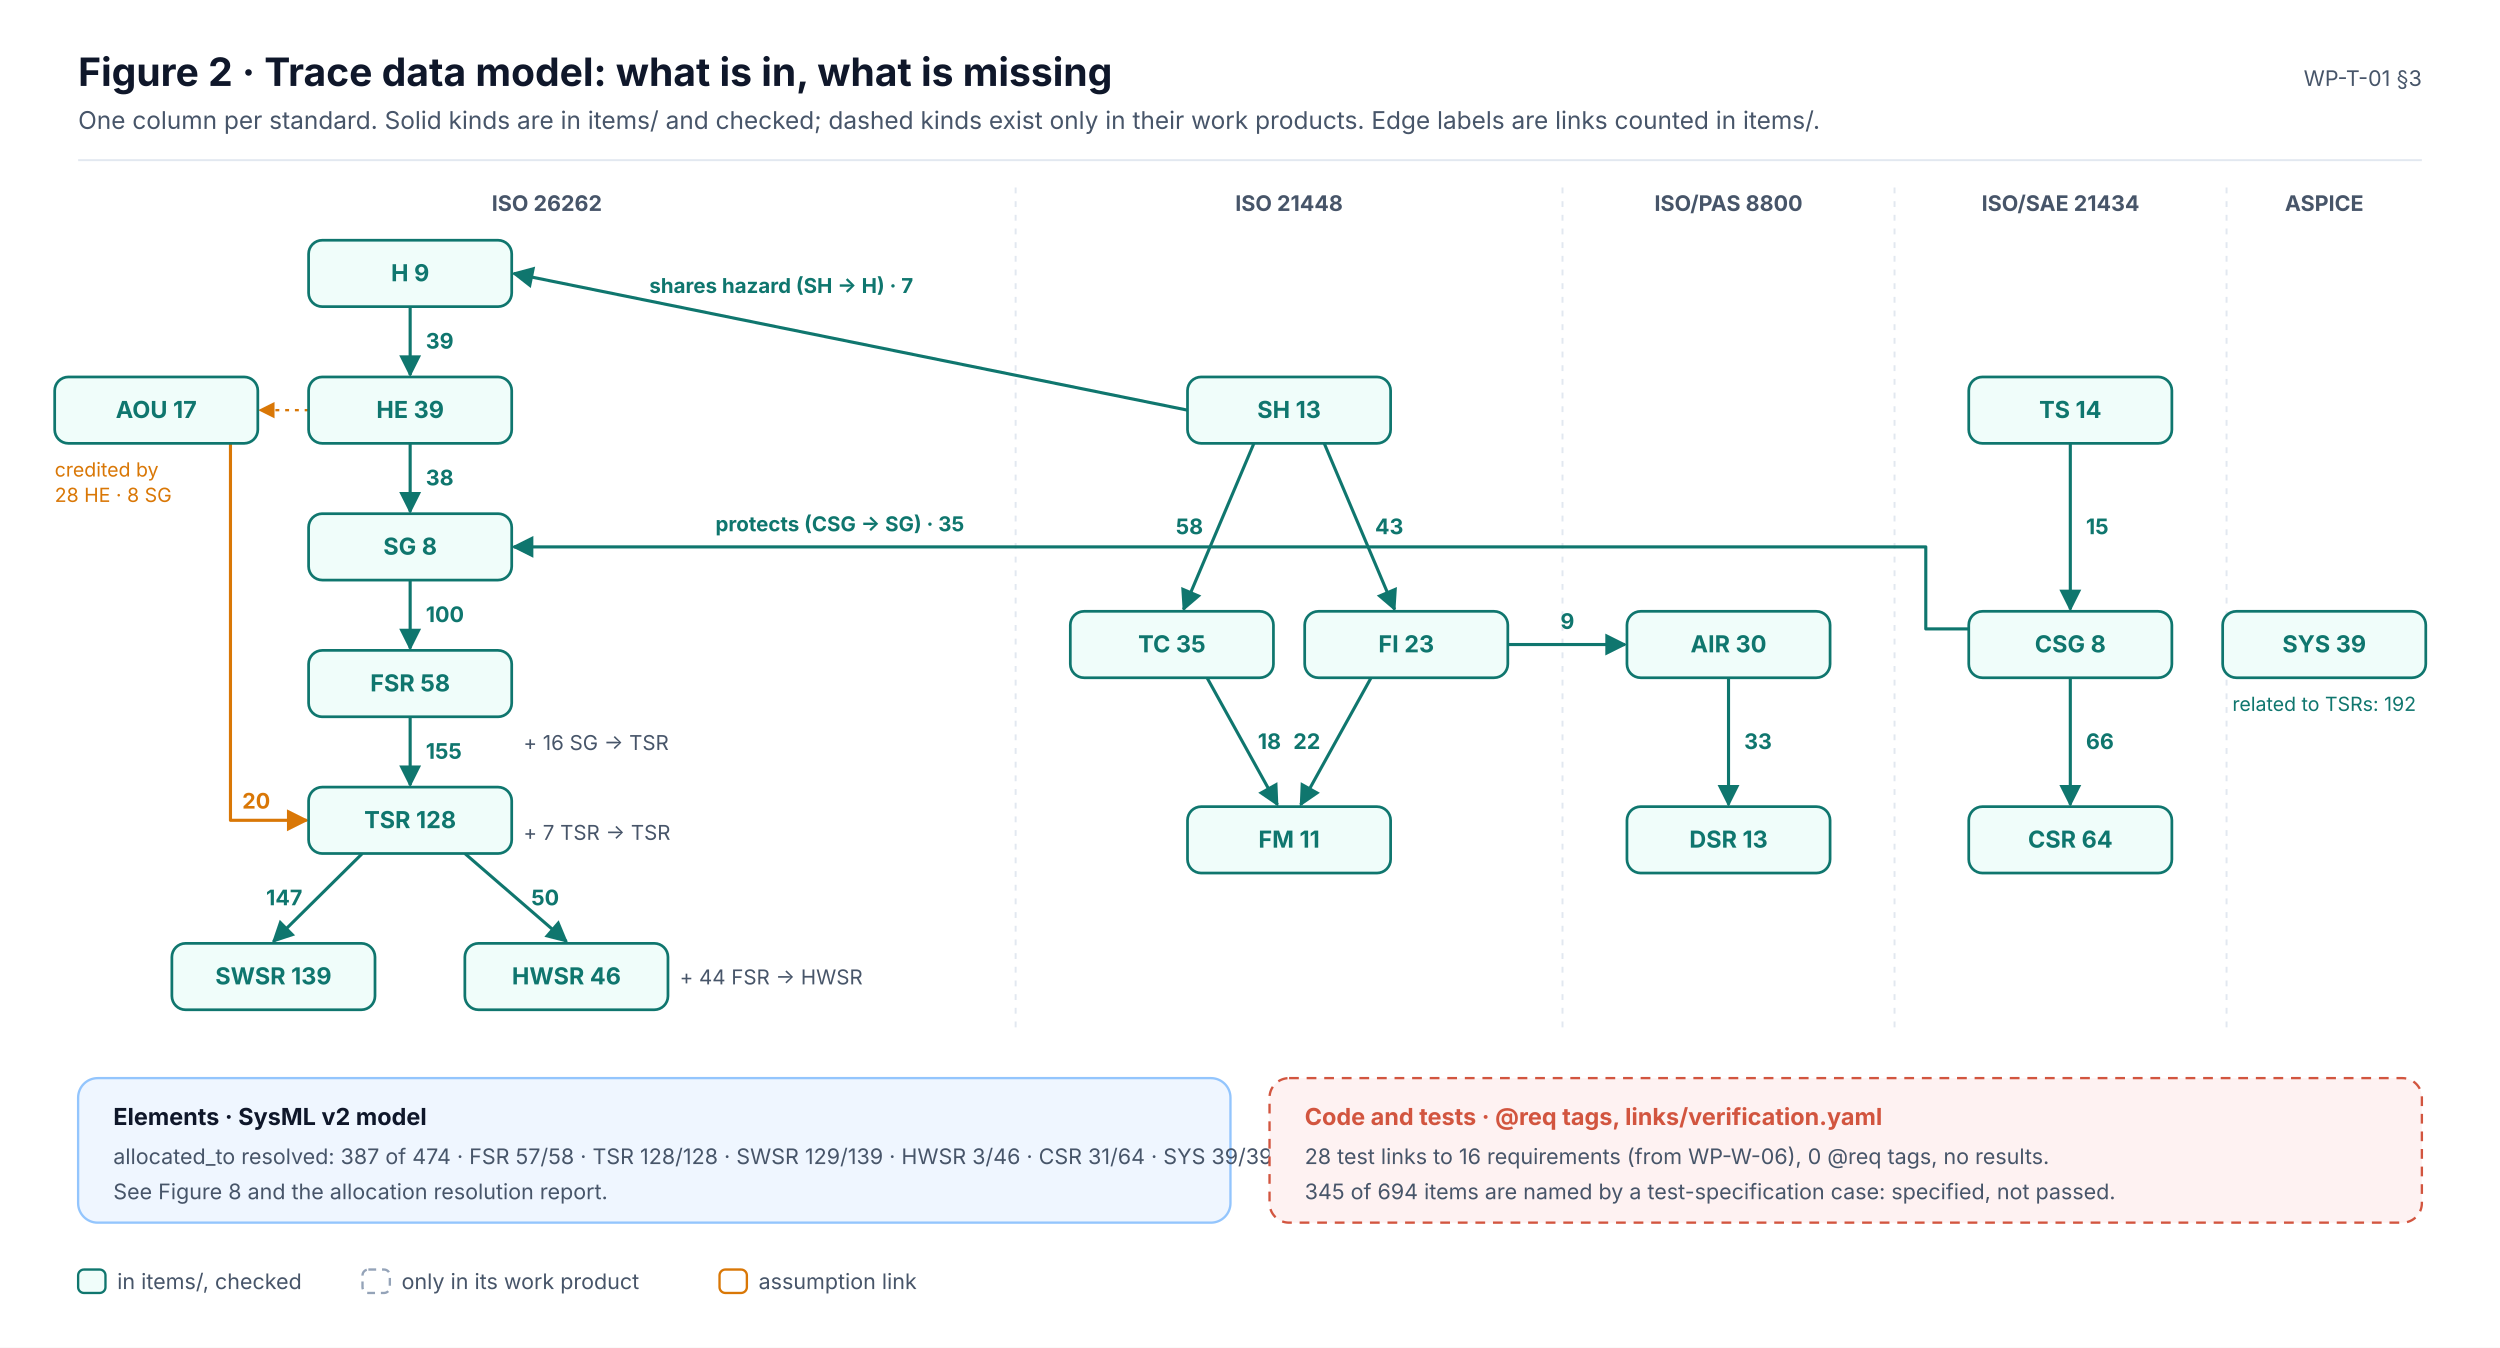
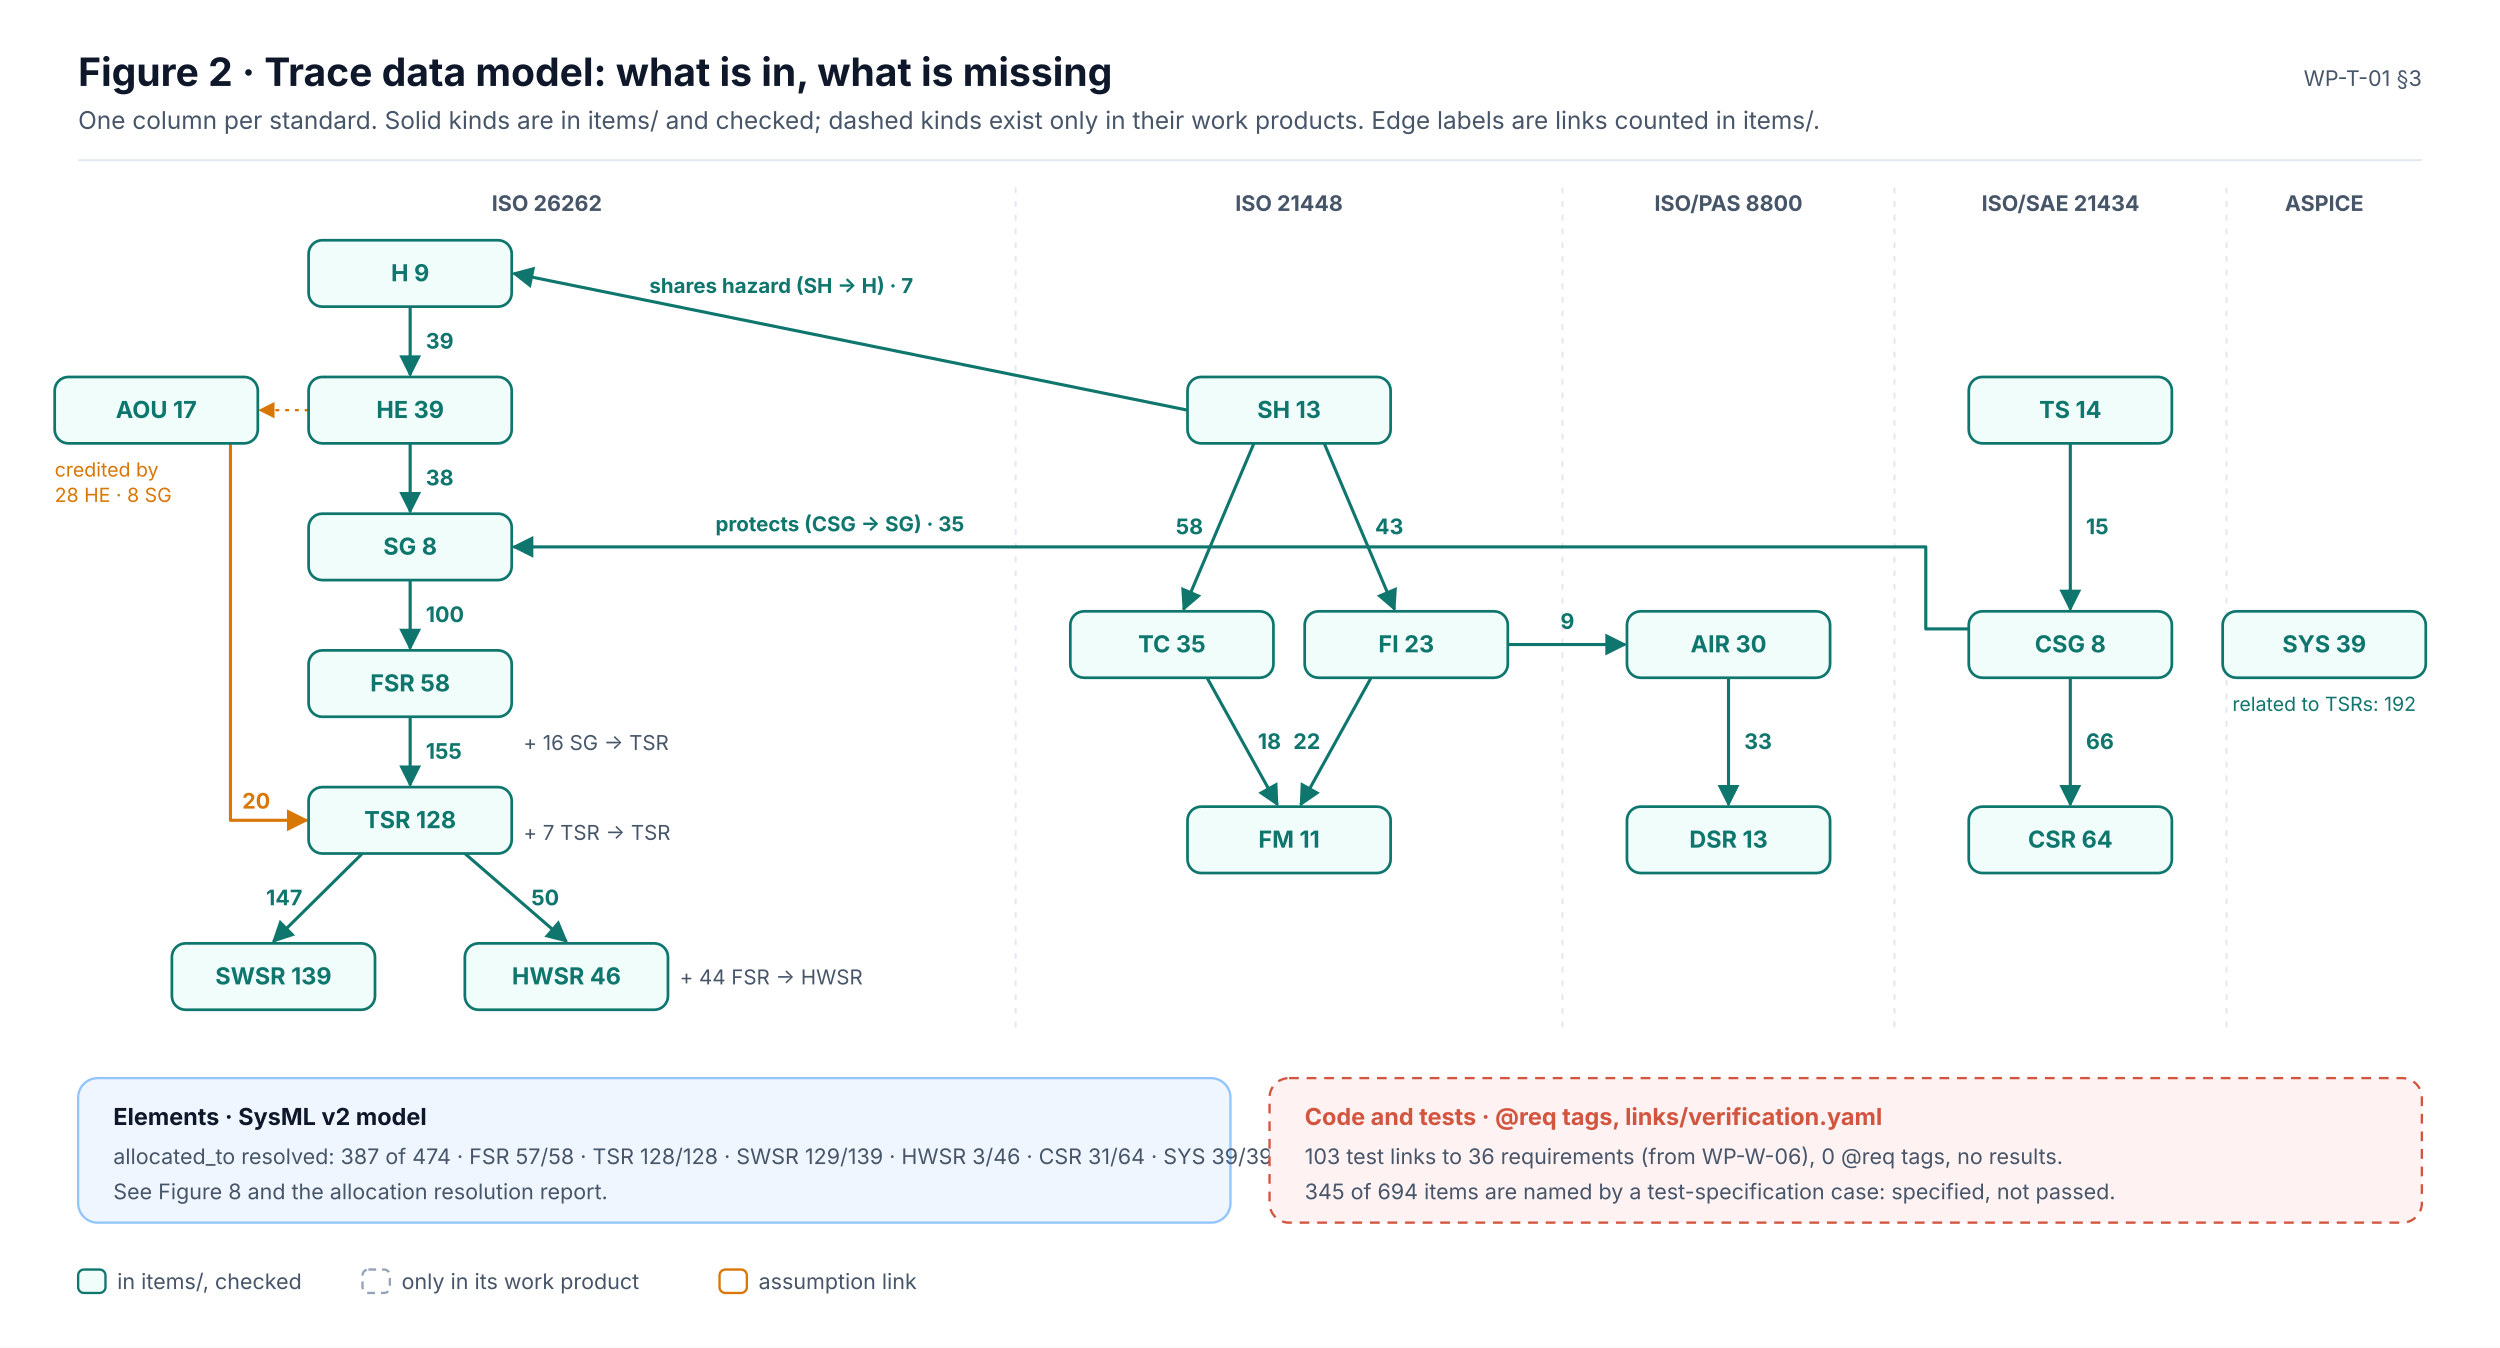
<svg xmlns="http://www.w3.org/2000/svg" width="1280" height="690" viewBox="0 0 1280 690" font-family="Inter, 'Segoe UI', Helvetica, Arial, sans-serif" role="img">
  <defs>
    <marker id="ink" viewBox="0 0 10 10" refX="9" refY="5" markerWidth="7" markerHeight="7" orient="auto-start-reverse">
      <path d="M0,0 L10,5 L0,10 z" fill="#0F172A" />
    </marker>
    <marker id="muted" viewBox="0 0 10 10" refX="9" refY="5" markerWidth="7" markerHeight="7" orient="auto-start-reverse">
      <path d="M0,0 L10,5 L0,10 z" fill="#475569" />
    </marker>
    <marker id="faint" viewBox="0 0 10 10" refX="9" refY="5" markerWidth="7" markerHeight="7" orient="auto-start-reverse">
      <path d="M0,0 L10,5 L0,10 z" fill="#94A3B8" />
    </marker>
    <marker id="safety" viewBox="0 0 10 10" refX="9" refY="5" markerWidth="7" markerHeight="7" orient="auto-start-reverse">
      <path d="M0,0 L10,5 L0,10 z" fill="#C2410C" />
    </marker>
    <marker id="sw" viewBox="0 0 10 10" refX="9" refY="5" markerWidth="7" markerHeight="7" orient="auto-start-reverse">
      <path d="M0,0 L10,5 L0,10 z" fill="#0F766E" />
    </marker>
    <marker id="hw" viewBox="0 0 10 10" refX="9" refY="5" markerWidth="7" markerHeight="7" orient="auto-start-reverse">
      <path d="M0,0 L10,5 L0,10 z" fill="#4F46E5" />
    </marker>
    <marker id="aou" viewBox="0 0 10 10" refX="9" refY="5" markerWidth="7" markerHeight="7" orient="auto-start-reverse">
      <path d="M0,0 L10,5 L0,10 z" fill="#D97706" />
    </marker>
    <marker id="red" viewBox="0 0 10 10" refX="9" refY="5" markerWidth="7" markerHeight="7" orient="auto-start-reverse">
      <path d="M0,0 L10,5 L0,10 z" fill="#D2553F" />
    </marker>
  </defs>
  <rect x="0" y="0" width="1280" height="690" rx="0" fill="#FFFFFF" stroke="none" stroke-width="0" />
  <text x="40" y="44" font-size="20" fill="#0F172A" font-weight="700">Figure 2 · Trace data model: what is in, what is missing</text>
  <text x="40" y="66" font-size="12.5" fill="#475569">One column per standard. Solid kinds are in items/ and checked; dashed kinds exist only in their work products. Edge labels are links counted in items/.</text>
  <text x="1240" y="44" font-size="11" fill="#475569" text-anchor="end">WP-T-01 §3</text>
  <line x1="40" y1="82" x2="1240" y2="82" stroke="#E2E8F0" stroke-width="1" />
  <text x="280" y="108" font-size="11" fill="#475569" font-weight="700" text-anchor="middle">ISO 26262</text>
  <text x="660" y="108" font-size="11" fill="#475569" font-weight="700" text-anchor="middle">ISO 21448</text>
  <line x1="520" y1="96" x2="520" y2="530" stroke="#E2E8F0" stroke-width="1" stroke-dasharray="3 4" />
  <text x="885" y="108" font-size="11" fill="#475569" font-weight="700" text-anchor="middle">ISO/PAS 8800</text>
  <line x1="800" y1="96" x2="800" y2="530" stroke="#E2E8F0" stroke-width="1" stroke-dasharray="3 4" />
  <text x="1055" y="108" font-size="11" fill="#475569" font-weight="700" text-anchor="middle">ISO/SAE 21434</text>
  <line x1="970" y1="96" x2="970" y2="530" stroke="#E2E8F0" stroke-width="1" stroke-dasharray="3 4" />
  <text x="1190" y="108" font-size="11" fill="#475569" font-weight="700" text-anchor="middle">ASPICE</text>
  <line x1="1140" y1="96" x2="1140" y2="530" stroke="#E2E8F0" stroke-width="1" stroke-dasharray="3 4" />
  <line x1="210" y1="157" x2="210" y2="192" stroke="#0F766E" stroke-width="1.6" marker-end="url(#sw)" />
  <text x="218" y="178.5" font-size="11" fill="#0F766E" font-weight="700" text-anchor="start">39</text>
  <line x1="210" y1="227" x2="210" y2="262" stroke="#0F766E" stroke-width="1.6" marker-end="url(#sw)" />
  <text x="218" y="248.5" font-size="11" fill="#0F766E" font-weight="700" text-anchor="start">38</text>
  <line x1="210" y1="297" x2="210" y2="332" stroke="#0F766E" stroke-width="1.6" marker-end="url(#sw)" />
  <text x="218" y="318.5" font-size="11" fill="#0F766E" font-weight="700" text-anchor="start">100</text>
  <line x1="210" y1="367" x2="210" y2="402" stroke="#0F766E" stroke-width="1.6" marker-end="url(#sw)" />
  <text x="218" y="388.5" font-size="11" fill="#0F766E" font-weight="700" text-anchor="start">155</text>
  <line x1="185.5" y1="437" x2="140" y2="482" stroke="#0F766E" stroke-width="1.6" marker-end="url(#sw)" />
  <text x="154.8" y="463.5" font-size="11" fill="#0F766E" font-weight="700" text-anchor="end">147</text>
  <line x1="238" y1="437" x2="290" y2="482" stroke="#0F766E" stroke-width="1.6" marker-end="url(#sw)" />
  <text x="272" y="463.5" font-size="11" fill="#0F766E" font-weight="700" text-anchor="start">50</text>
  <text x="268" y="384" font-size="10.5" fill="#475569">+ 16 SG → TSR</text>
  <text x="268" y="430" font-size="10.5" fill="#475569">+ 7 TSR → TSR</text>
  <text x="348" y="504" font-size="10.5" fill="#475569">+ 44 FSR → HWSR</text>
  <path d="M118,227.0 L118,420 L157.0,420" stroke="#D97706" stroke-width="1.6" fill="none" marker-end="url(#aou)" stroke-linejoin="round" />
  <text x="124" y="414" font-size="11" fill="#D97706" font-weight="700">20</text>
  <line x1="158" y1="210" x2="133" y2="210" stroke="#D97706" stroke-width="1.2" stroke-dasharray="2 3" marker-end="url(#aou)" />
  <text x="28" y="244" font-size="10" fill="#D97706">credited by</text>
  <text x="28" y="257" font-size="10" fill="#D97706">28 HE · 8 SG</text>
  <line x1="642" y1="227" x2="606" y2="312" stroke="#0F766E" stroke-width="1.6" marker-end="url(#sw)" />
  <text x="616" y="273.5" font-size="11" fill="#0F766E" font-weight="700" text-anchor="end">58</text>
  <line x1="678" y1="227" x2="714" y2="312" stroke="#0F766E" stroke-width="1.6" marker-end="url(#sw)" />
  <text x="704" y="273.5" font-size="11" fill="#0F766E" font-weight="700" text-anchor="start">43</text>
  <line x1="618" y1="347" x2="654" y2="412" stroke="#0F766E" stroke-width="1.6" marker-end="url(#sw)" />
  <text x="644" y="383.5" font-size="11" fill="#0F766E" font-weight="700" text-anchor="start">18</text>
  <line x1="702" y1="347" x2="666" y2="412" stroke="#0F766E" stroke-width="1.6" marker-end="url(#sw)" />
  <text x="676" y="383.5" font-size="11" fill="#0F766E" font-weight="700" text-anchor="end">22</text>
  <line x1="885" y1="347" x2="885" y2="412" stroke="#0F766E" stroke-width="1.6" marker-end="url(#sw)" />
  <text x="893" y="383.5" font-size="11" fill="#0F766E" font-weight="700" text-anchor="start">33</text>
  <line x1="1060" y1="227" x2="1060" y2="312" stroke="#0F766E" stroke-width="1.6" marker-end="url(#sw)" />
  <text x="1068" y="273.5" font-size="11" fill="#0F766E" font-weight="700" text-anchor="start">15</text>
  <line x1="1060" y1="347" x2="1060" y2="412" stroke="#0F766E" stroke-width="1.6" marker-end="url(#sw)" />
  <text x="1068" y="383.5" font-size="11" fill="#0F766E" font-weight="700" text-anchor="start">66</text>
  <line x1="772" y1="330" x2="832" y2="330" stroke="#0F766E" stroke-width="1.6" marker-end="url(#sw)" />
  <text x="802.5" y="322" font-size="11" fill="#0F766E" font-weight="700" text-anchor="middle">9</text>
  <line x1="608" y1="210" x2="263" y2="140" stroke="#0F766E" stroke-width="1.6" marker-end="url(#sw)" />
  <text x="400" y="150" font-size="10.5" fill="#0F766E" font-weight="700" text-anchor="middle">shares hazard (SH → H) · 7</text>
  <path d="M1008.0,322 L986.0,322 L986.0,280 L263.0,280" stroke="#0F766E" stroke-width="1.6" fill="none" marker-end="url(#sw)" stroke-linejoin="round" />
  <text x="430" y="272" font-size="10.5" fill="#0F766E" font-weight="700" text-anchor="middle">protects (CSG → SG) · 35</text>
  <text x="1190" y="364" font-size="10" fill="#0F766E" text-anchor="middle">related to TSRs: 192</text>
  <rect x="158" y="123" width="104" height="34" rx="7" fill="#F0FDFA" stroke="#0F766E" stroke-width="1.4" />
  <text x="210" y="144" font-size="12" fill="#0F766E" font-weight="700" text-anchor="middle">H  9</text>
  <rect x="158" y="193" width="104" height="34" rx="7" fill="#F0FDFA" stroke="#0F766E" stroke-width="1.4" />
  <text x="210" y="214" font-size="12" fill="#0F766E" font-weight="700" text-anchor="middle">HE  39</text>
  <rect x="158" y="263" width="104" height="34" rx="7" fill="#F0FDFA" stroke="#0F766E" stroke-width="1.4" />
  <text x="210" y="284" font-size="12" fill="#0F766E" font-weight="700" text-anchor="middle">SG  8</text>
  <rect x="158" y="333" width="104" height="34" rx="7" fill="#F0FDFA" stroke="#0F766E" stroke-width="1.4" />
  <text x="210" y="354" font-size="12" fill="#0F766E" font-weight="700" text-anchor="middle">FSR  58</text>
  <rect x="158" y="403" width="104" height="34" rx="7" fill="#F0FDFA" stroke="#0F766E" stroke-width="1.4" />
  <text x="210" y="424" font-size="12" fill="#0F766E" font-weight="700" text-anchor="middle">TSR  128</text>
  <rect x="88" y="483" width="104" height="34" rx="7" fill="#F0FDFA" stroke="#0F766E" stroke-width="1.4" />
  <text x="140" y="504" font-size="12" fill="#0F766E" font-weight="700" text-anchor="middle">SWSR  139</text>
  <rect x="238" y="483" width="104" height="34" rx="7" fill="#F0FDFA" stroke="#0F766E" stroke-width="1.4" />
  <text x="290" y="504" font-size="12" fill="#0F766E" font-weight="700" text-anchor="middle">HWSR  46</text>
  <rect x="28" y="193" width="104" height="34" rx="7" fill="#F0FDFA" stroke="#0F766E" stroke-width="1.4" />
  <text x="80" y="214" font-size="12" fill="#0F766E" font-weight="700" text-anchor="middle">AOU  17</text>
  <rect x="608" y="193" width="104" height="34" rx="7" fill="#F0FDFA" stroke="#0F766E" stroke-width="1.4" />
  <text x="660" y="214" font-size="12" fill="#0F766E" font-weight="700" text-anchor="middle">SH  13</text>
  <rect x="548" y="313" width="104" height="34" rx="7" fill="#F0FDFA" stroke="#0F766E" stroke-width="1.4" />
  <text x="600" y="334" font-size="12" fill="#0F766E" font-weight="700" text-anchor="middle">TC  35</text>
  <rect x="668" y="313" width="104" height="34" rx="7" fill="#F0FDFA" stroke="#0F766E" stroke-width="1.4" />
  <text x="720" y="334" font-size="12" fill="#0F766E" font-weight="700" text-anchor="middle">FI  23</text>
  <rect x="608" y="413" width="104" height="34" rx="7" fill="#F0FDFA" stroke="#0F766E" stroke-width="1.4" />
  <text x="660" y="434" font-size="12" fill="#0F766E" font-weight="700" text-anchor="middle">FM  11</text>
  <rect x="833" y="313" width="104" height="34" rx="7" fill="#F0FDFA" stroke="#0F766E" stroke-width="1.4" />
  <text x="885" y="334" font-size="12" fill="#0F766E" font-weight="700" text-anchor="middle">AIR  30</text>
  <rect x="833" y="413" width="104" height="34" rx="7" fill="#F0FDFA" stroke="#0F766E" stroke-width="1.4" />
  <text x="885" y="434" font-size="12" fill="#0F766E" font-weight="700" text-anchor="middle">DSR  13</text>
  <rect x="1008" y="193" width="104" height="34" rx="7" fill="#F0FDFA" stroke="#0F766E" stroke-width="1.4" />
  <text x="1060" y="214" font-size="12" fill="#0F766E" font-weight="700" text-anchor="middle">TS  14</text>
  <rect x="1008" y="313" width="104" height="34" rx="7" fill="#F0FDFA" stroke="#0F766E" stroke-width="1.4" />
  <text x="1060" y="334" font-size="12" fill="#0F766E" font-weight="700" text-anchor="middle">CSG  8</text>
  <rect x="1008" y="413" width="104" height="34" rx="7" fill="#F0FDFA" stroke="#0F766E" stroke-width="1.4" />
  <text x="1060" y="434" font-size="12" fill="#0F766E" font-weight="700" text-anchor="middle">CSR  64</text>
  <rect x="1138" y="313" width="104" height="34" rx="7" fill="#F0FDFA" stroke="#0F766E" stroke-width="1.4" />
  <text x="1190" y="334" font-size="12" fill="#0F766E" font-weight="700" text-anchor="middle">SYS  39</text>
  <rect x="40" y="552" width="590" height="74" rx="10" fill="#EFF6FF" stroke="#93C5FD" stroke-width="1.2" />
  <text x="58" y="576" font-size="12" fill="#0F172A" font-weight="700">Elements · SysML v2 model</text>
  <text x="58" y="596" font-size="11" fill="#475569">allocated_to resolved: 387 of 474 · FSR 57/58 · TSR 128/128 · SWSR 129/139 · HWSR 3/46 · CSR 31/64 · SYS 39/39</text>
  <text x="58" y="614" font-size="11" fill="#475569">See Figure 8 and the allocation resolution report.</text>
  <rect x="650" y="552" width="590" height="74" rx="10" fill="#FEF2F2" stroke="#D2553F" stroke-width="1.2" stroke-dasharray="5 4" />
  <text x="668" y="576" font-size="12" fill="#D2553F" font-weight="700">Code and tests · @req tags, links/verification.yaml</text>
-   <text x="668" y="596" font-size="11" fill="#475569">28 test links to 16 requirements (from WP-W-06), 0 @req tags, no results.</text>
+   <text x="668" y="596" font-size="11" fill="#475569">103 test links to 36 requirements (from WP-W-06), 0 @req tags, no results.</text>
  <text x="668" y="614" font-size="11" fill="#475569">345 of 694 items are named by a test-specification case: specified, not passed.</text>
  <rect x="40" y="650" width="14" height="12" rx="3" fill="#F0FDFA" stroke="#0F766E" stroke-width="1.2" />
  <text x="60" y="660" font-size="11" fill="#475569">in items/, checked</text>
  <rect x="185.6" y="650" width="14" height="12" rx="3" fill="#FFFFFF" stroke="#94A3B8" stroke-width="1.2" stroke-dasharray="4 3" />
  <text x="205.6" y="660" font-size="11" fill="#475569">only in its work product</text>
  <rect x="368.4" y="650" width="14" height="12" rx="3" fill="#FFFFFF" stroke="#D97706" stroke-width="1.2" />
  <text x="388.4" y="660" font-size="11" fill="#475569">assumption link</text>
</svg>
